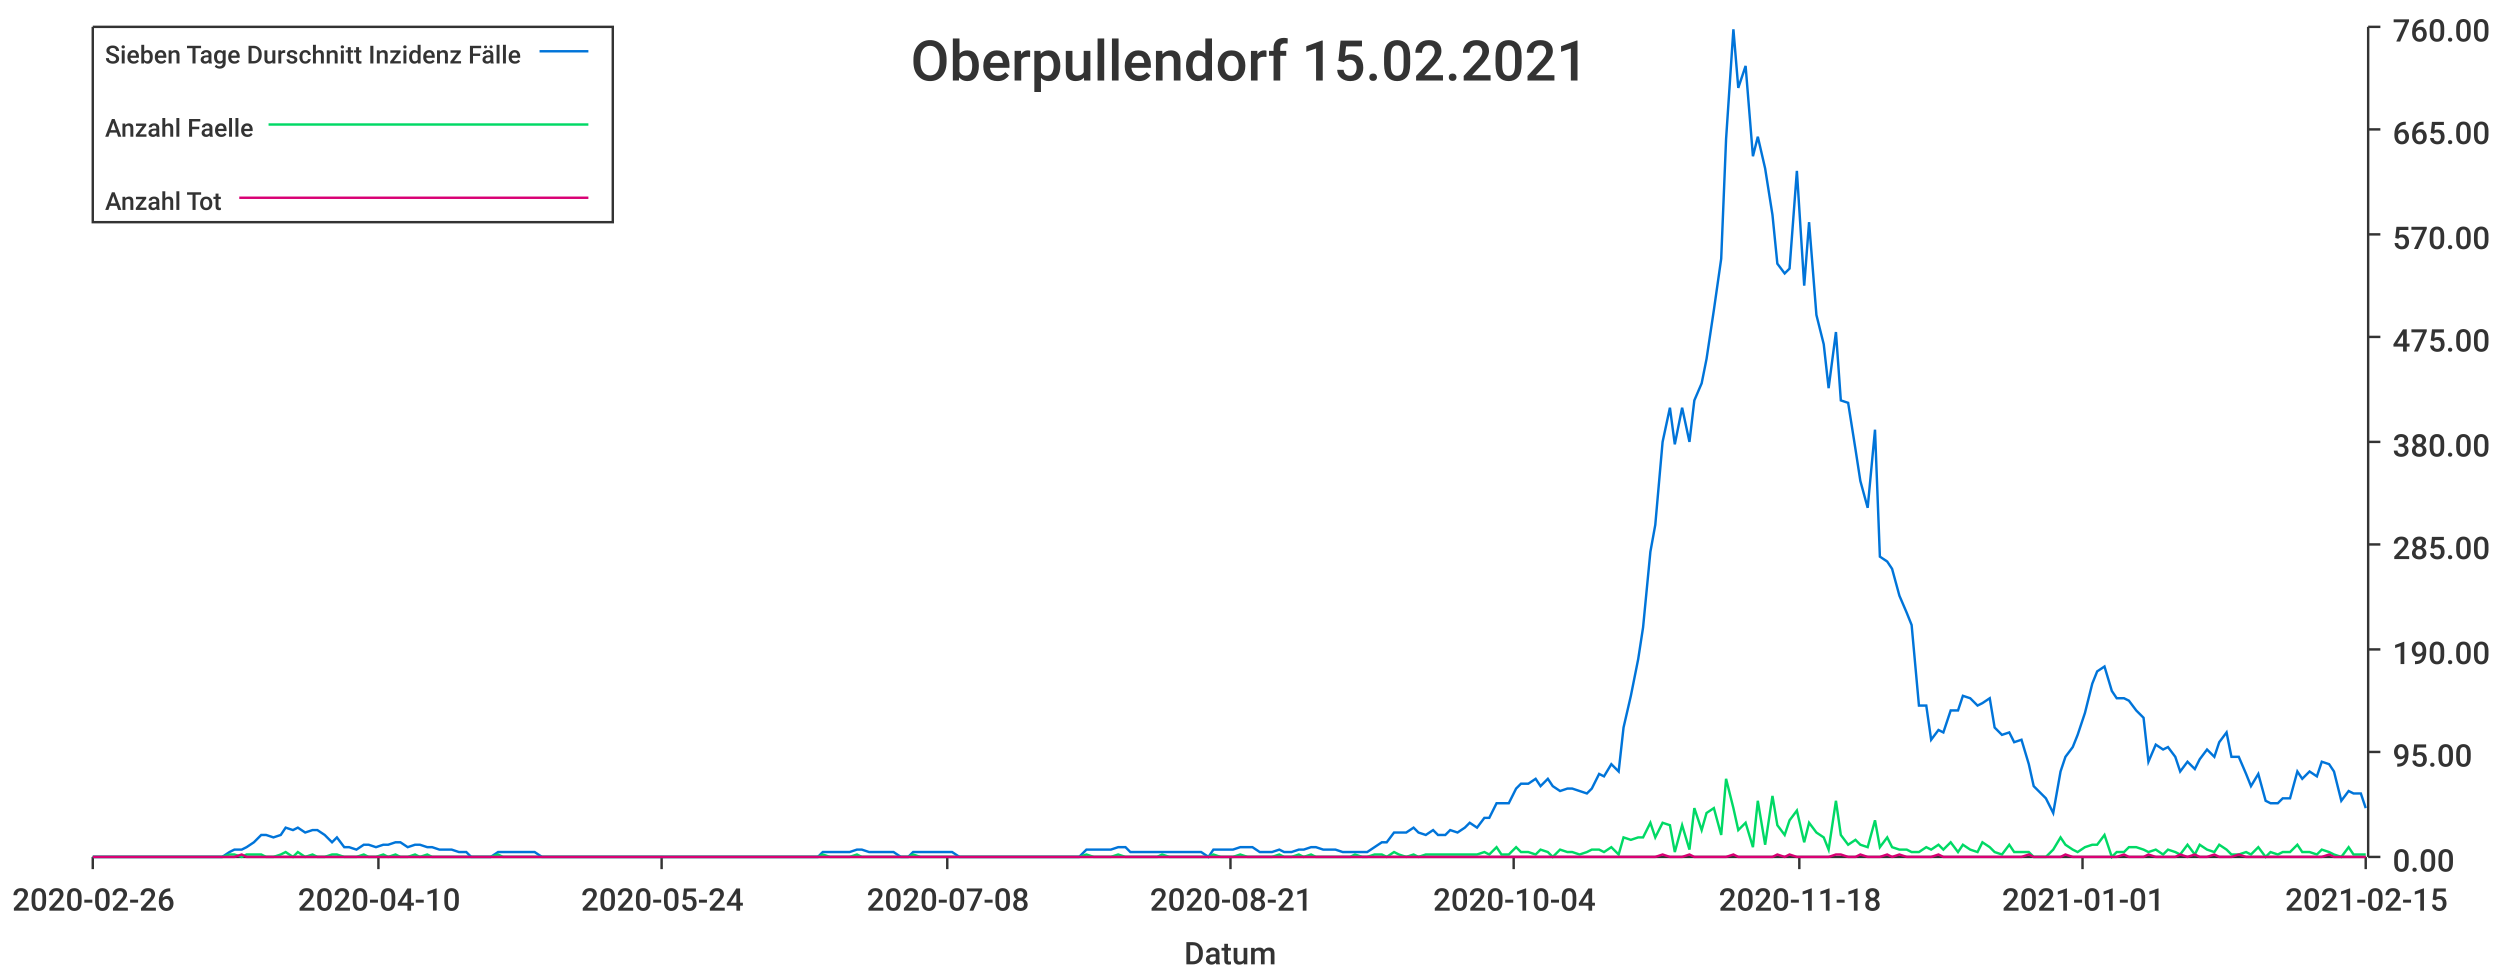
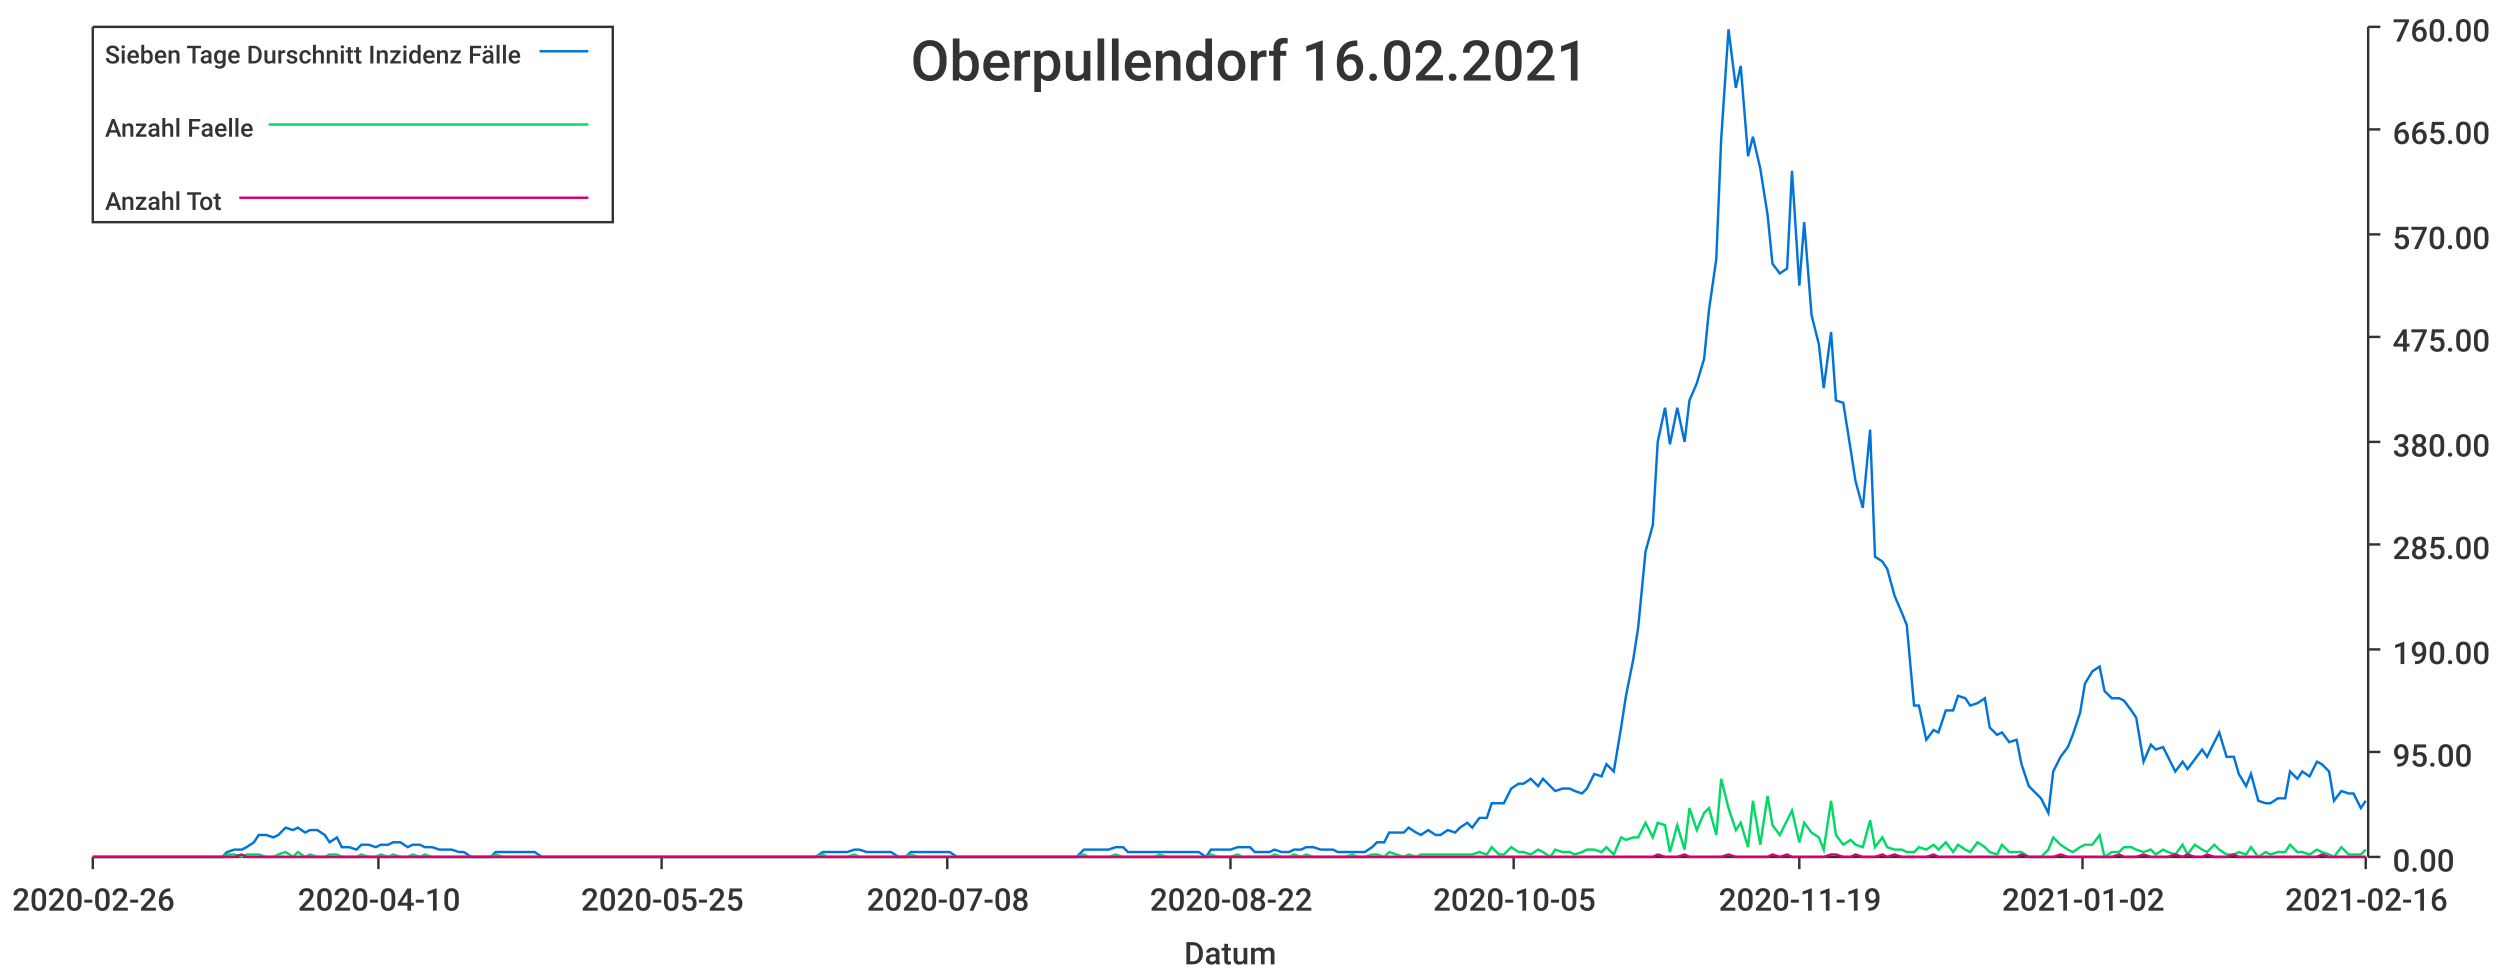
<svg xmlns="http://www.w3.org/2000/svg" width="1024" height="400">\n<path d="M 0 0 L 1024 0 L 1024 400 L 0 400 L 0 0" style="stroke-width:0;stroke:rgba(255,255,255,1.0);fill:rgba(255,255,255,1.0)" />
  <path d="M 38 11 L 969 11 L 969 351 L 38 351 L 38 11" style="stroke-width:0;stroke:rgba(255,255,255,1.0);fill:rgba(255,255,255,1.0)" />
  <path d="M 38 351 L 969 351" style="stroke-width:1;stroke:rgba(51,51,51,1.0);fill:none" />
  <path d="M 38 351 L 38 356" style="stroke-width:1;stroke:rgba(51,51,51,1.0);fill:none" />
  <text x="5" y="373" style="stroke-width:0;stroke:none;fill:rgba(51,51,51,1.0);font-size:12.8px;font-family:'Roboto Medium',sans-serif">2020-02-26</text>
  <path d="M 155 351 L 155 356" style="stroke-width:1;stroke:rgba(51,51,51,1.0);fill:none" />
  <text x="122" y="373" style="stroke-width:0;stroke:none;fill:rgba(51,51,51,1.0);font-size:12.8px;font-family:'Roboto Medium',sans-serif">2020-04-10</text>
  <path d="M 271 351 L 271 356" style="stroke-width:1;stroke:rgba(51,51,51,1.0);fill:none" />
-   <text x="238" y="373" style="stroke-width:0;stroke:none;fill:rgba(51,51,51,1.0);font-size:12.8px;font-family:'Roboto Medium',sans-serif">2020-05-24</text>
+   <text x="238" y="373" style="stroke-width:0;stroke:none;fill:rgba(51,51,51,1.0);font-size:12.8px;font-family:'Roboto Medium',sans-serif">2020-05-25</text>
  <path d="M 388 351 L 388 356" style="stroke-width:1;stroke:rgba(51,51,51,1.0);fill:none" />
  <text x="355" y="373" style="stroke-width:0;stroke:none;fill:rgba(51,51,51,1.0);font-size:12.8px;font-family:'Roboto Medium',sans-serif">2020-07-08</text>
  <path d="M 504 351 L 504 356" style="stroke-width:1;stroke:rgba(51,51,51,1.0);fill:none" />
-   <text x="471" y="373" style="stroke-width:0;stroke:none;fill:rgba(51,51,51,1.0);font-size:12.8px;font-family:'Roboto Medium',sans-serif">2020-08-21</text>
+   <text x="471" y="373" style="stroke-width:0;stroke:none;fill:rgba(51,51,51,1.0);font-size:12.8px;font-family:'Roboto Medium',sans-serif">2020-08-22</text>
  <path d="M 620 351 L 620 356" style="stroke-width:1;stroke:rgba(51,51,51,1.0);fill:none" />
-   <text x="587" y="373" style="stroke-width:0;stroke:none;fill:rgba(51,51,51,1.0);font-size:12.8px;font-family:'Roboto Medium',sans-serif">2020-10-04</text>
+   <text x="587" y="373" style="stroke-width:0;stroke:none;fill:rgba(51,51,51,1.0);font-size:12.8px;font-family:'Roboto Medium',sans-serif">2020-10-05</text>
  <path d="M 737 351 L 737 356" style="stroke-width:1;stroke:rgba(51,51,51,1.0);fill:none" />
-   <text x="704" y="373" style="stroke-width:0;stroke:none;fill:rgba(51,51,51,1.0);font-size:12.8px;font-family:'Roboto Medium',sans-serif">2020-11-18</text>
+   <text x="704" y="373" style="stroke-width:0;stroke:none;fill:rgba(51,51,51,1.0);font-size:12.8px;font-family:'Roboto Medium',sans-serif">2020-11-19</text>
  <path d="M 853 351 L 853 356" style="stroke-width:1;stroke:rgba(51,51,51,1.0);fill:none" />
-   <text x="820" y="373" style="stroke-width:0;stroke:none;fill:rgba(51,51,51,1.0);font-size:12.8px;font-family:'Roboto Medium',sans-serif">2021-01-01</text>
+   <text x="820" y="373" style="stroke-width:0;stroke:none;fill:rgba(51,51,51,1.0);font-size:12.8px;font-family:'Roboto Medium',sans-serif">2021-01-02</text>
  <path d="M 969 351 L 969 356" style="stroke-width:1;stroke:rgba(51,51,51,1.0);fill:none" />
-   <text x="936" y="373" style="stroke-width:0;stroke:none;fill:rgba(51,51,51,1.0);font-size:12.8px;font-family:'Roboto Medium',sans-serif">2021-02-15</text>
+   <text x="936" y="373" style="stroke-width:0;stroke:none;fill:rgba(51,51,51,1.0);font-size:12.8px;font-family:'Roboto Medium',sans-serif">2021-02-16</text>
  <text x="485" y="395" style="stroke-width:0;stroke:none;fill:rgba(51,51,51,1.0);font-size:12.8px;font-family:'Roboto Medium',sans-serif">Datum</text>
  <path d="M 970 351 L 970 11" style="stroke-width:1;stroke:rgba(51,51,51,1.0);fill:none" />
  <path d="M 970 351 L 975 351" style="stroke-width:1;stroke:rgba(51,51,51,1.0);fill:none" />
  <text x="980" y="357" style="stroke-width:0;stroke:none;fill:rgba(51,51,51,1.0);font-size:12.8px;font-family:'Roboto Medium',sans-serif">0.00</text>
  <path d="M 970 308 L 975 308" style="stroke-width:1;stroke:rgba(51,51,51,1.0);fill:none" />
  <text x="980" y="314" style="stroke-width:0;stroke:none;fill:rgba(51,51,51,1.0);font-size:12.8px;font-family:'Roboto Medium',sans-serif">95.00</text>
  <path d="M 970 266 L 975 266" style="stroke-width:1;stroke:rgba(51,51,51,1.0);fill:none" />
  <text x="980" y="272" style="stroke-width:0;stroke:none;fill:rgba(51,51,51,1.0);font-size:12.8px;font-family:'Roboto Medium',sans-serif">190.00</text>
  <path d="M 970 223 L 975 223" style="stroke-width:1;stroke:rgba(51,51,51,1.0);fill:none" />
  <text x="980" y="229" style="stroke-width:0;stroke:none;fill:rgba(51,51,51,1.0);font-size:12.8px;font-family:'Roboto Medium',sans-serif">285.00</text>
  <path d="M 970 181 L 975 181" style="stroke-width:1;stroke:rgba(51,51,51,1.0);fill:none" />
  <text x="980" y="187" style="stroke-width:0;stroke:none;fill:rgba(51,51,51,1.0);font-size:12.8px;font-family:'Roboto Medium',sans-serif">380.00</text>
  <path d="M 970 138 L 975 138" style="stroke-width:1;stroke:rgba(51,51,51,1.0);fill:none" />
  <text x="980" y="144" style="stroke-width:0;stroke:none;fill:rgba(51,51,51,1.0);font-size:12.8px;font-family:'Roboto Medium',sans-serif">475.00</text>
  <path d="M 970 96 L 975 96" style="stroke-width:1;stroke:rgba(51,51,51,1.0);fill:none" />
  <text x="980" y="102" style="stroke-width:0;stroke:none;fill:rgba(51,51,51,1.0);font-size:12.8px;font-family:'Roboto Medium',sans-serif">570.00</text>
  <path d="M 970 53 L 975 53" style="stroke-width:1;stroke:rgba(51,51,51,1.0);fill:none" />
  <text x="980" y="59" style="stroke-width:0;stroke:none;fill:rgba(51,51,51,1.0);font-size:12.8px;font-family:'Roboto Medium',sans-serif">665.00</text>
  <path d="M 970 11 L 975 11" style="stroke-width:1;stroke:rgba(51,51,51,1.0);fill:none" />
  <text x="980" y="17" style="stroke-width:0;stroke:none;fill:rgba(51,51,51,1.0);font-size:12.8px;font-family:'Roboto Medium',sans-serif">760.00</text>
-   <path d="M 38 351 L 41 351 L 44 351 L 46 351 L 49 351 L 52 351 L 54 351 L 57 351 L 59 351 L 62 351 L 65 351 L 67 351 L 70 351 L 73 351 L 75 351 L 78 351 L 80 351 L 83 351 L 86 351 L 88 351 L 91 351 L 94 349 L 96 348 L 99 348 L 101 347 L 104 345 L 107 342 L 109 342 L 112 343 L 115 342 L 117 339 L 120 340 L 122 339 L 125 341 L 128 340 L 130 340 L 133 342 L 136 345 L 138 343 L 141 347 L 143 347 L 146 348 L 149 346 L 151 346 L 154 347 L 157 346 L 159 346 L 162 345 L 164 345 L 167 347 L 170 346 L 172 346 L 175 347 L 177 347 L 180 348 L 183 348 L 185 348 L 188 349 L 191 349 L 193 351 L 196 351 L 198 351 L 201 351 L 204 349 L 206 349 L 209 349 L 212 349 L 214 349 L 217 349 L 219 349 L 222 351 L 225 351 L 227 351 L 230 351 L 233 351 L 235 351 L 238 351 L 240 351 L 243 351 L 246 351 L 248 351 L 251 351 L 254 351 L 256 351 L 259 351 L 261 351 L 264 351 L 267 351 L 269 351 L 272 351 L 275 351 L 277 351 L 280 351 L 282 351 L 285 351 L 288 351 L 290 351 L 293 351 L 296 351 L 298 351 L 301 351 L 303 351 L 306 351 L 309 351 L 311 351 L 314 351 L 316 351 L 319 351 L 322 351 L 324 351 L 327 351 L 330 351 L 332 351 L 335 351 L 337 349 L 340 349 L 343 349 L 345 349 L 348 349 L 351 348 L 353 348 L 356 349 L 358 349 L 361 349 L 364 349 L 366 349 L 369 351 L 372 351 L 374 349 L 377 349 L 379 349 L 382 349 L 385 349 L 387 349 L 390 349 L 393 351 L 395 351 L 398 351 L 400 351 L 403 351 L 406 351 L 408 351 L 411 351 L 414 351 L 416 351 L 419 351 L 421 351 L 424 351 L 427 351 L 429 351 L 432 351 L 435 351 L 437 351 L 440 351 L 442 351 L 445 348 L 448 348 L 450 348 L 453 348 L 455 348 L 458 347 L 461 347 L 463 349 L 466 349 L 469 349 L 471 349 L 474 349 L 476 349 L 479 349 L 482 349 L 484 349 L 487 349 L 490 349 L 492 349 L 495 351 L 497 348 L 500 348 L 503 348 L 505 348 L 508 347 L 511 347 L 513 347 L 516 349 L 518 349 L 521 349 L 524 348 L 526 349 L 529 349 L 532 348 L 534 348 L 537 347 L 539 347 L 542 348 L 545 348 L 547 348 L 550 349 L 553 349 L 555 349 L 558 349 L 560 349 L 563 347 L 566 345 L 568 345 L 571 341 L 573 341 L 576 341 L 579 339 L 581 341 L 584 342 L 587 340 L 589 342 L 592 342 L 594 340 L 597 341 L 600 339 L 602 337 L 605 339 L 608 335 L 610 335 L 613 329 L 615 329 L 618 329 L 621 323 L 623 321 L 626 321 L 629 319 L 631 322 L 634 319 L 636 322 L 639 324 L 642 323 L 644 323 L 647 324 L 650 325 L 652 323 L 655 317 L 657 318 L 660 313 L 663 316 L 665 298 L 668 285 L 671 270 L 673 257 L 676 226 L 678 215 L 681 181 L 684 167 L 686 182 L 689 167 L 692 181 L 694 164 L 697 157 L 699 147 L 702 127 L 705 106 L 707 57 L 710 12 L 712 36 L 715 27 L 718 64 L 720 56 L 723 69 L 726 88 L 728 108 L 731 112 L 733 110 L 736 70 L 739 117 L 741 91 L 744 129 L 747 141 L 749 159 L 752 136 L 754 164 L 757 165 L 760 184 L 762 197 L 765 208 L 768 176 L 770 228 L 773 230 L 775 233 L 778 244 L 781 251 L 783 256 L 786 289 L 789 289 L 791 303 L 794 299 L 796 300 L 799 291 L 802 291 L 804 285 L 807 286 L 810 289 L 812 288 L 815 286 L 817 298 L 820 301 L 823 300 L 825 304 L 828 303 L 831 313 L 833 322 L 836 325 L 838 327 L 841 333 L 844 316 L 846 310 L 849 306 L 851 301 L 854 292 L 857 280 L 859 275 L 862 273 L 865 283 L 867 286 L 870 286 L 872 287 L 875 291 L 878 294 L 880 312 L 883 305 L 886 307 L 888 306 L 891 310 L 893 316 L 896 312 L 899 315 L 901 311 L 904 307 L 907 310 L 909 304 L 912 300 L 914 310 L 917 310 L 920 317 L 922 322 L 925 317 L 928 328 L 930 329 L 933 329 L 935 327 L 938 327 L 941 316 L 943 319 L 946 316 L 949 318 L 951 312 L 954 313 L 956 316 L 959 328 L 962 324 L 964 325 L 967 325 L 969 331" style="stroke-width:1;stroke:rgba(0,116,217,1.0);fill:none" />
-   <path d="M 38 351 L 41 351 L 44 351 L 46 351 L 49 351 L 52 351 L 54 351 L 57 351 L 59 351 L 62 351 L 65 351 L 67 351 L 70 351 L 73 351 L 75 351 L 78 351 L 80 351 L 83 351 L 86 351 L 88 351 L 91 351 L 94 350 L 96 350 L 99 351 L 101 350 L 104 350 L 107 350 L 109 351 L 112 351 L 115 350 L 117 349 L 120 351 L 122 349 L 125 351 L 128 350 L 130 351 L 133 351 L 136 350 L 138 350 L 141 351 L 143 351 L 146 351 L 149 350 L 151 351 L 154 351 L 157 350 L 159 351 L 162 350 L 164 351 L 167 351 L 170 350 L 172 351 L 175 350 L 177 351 L 180 351 L 183 351 L 185 351 L 188 351 L 191 351 L 193 351 L 196 351 L 198 351 L 201 351 L 204 350 L 206 351 L 209 351 L 212 351 L 214 351 L 217 351 L 219 351 L 222 351 L 225 351 L 227 351 L 230 351 L 233 351 L 235 351 L 238 351 L 240 351 L 243 351 L 246 351 L 248 351 L 251 351 L 254 351 L 256 351 L 259 351 L 261 351 L 264 351 L 267 351 L 269 351 L 272 351 L 275 351 L 277 351 L 280 351 L 282 351 L 285 351 L 288 351 L 290 351 L 293 351 L 296 351 L 298 351 L 301 351 L 303 351 L 306 351 L 309 351 L 311 351 L 314 351 L 316 351 L 319 351 L 322 351 L 324 351 L 327 351 L 330 351 L 332 351 L 335 351 L 337 350 L 340 351 L 343 351 L 345 351 L 348 351 L 351 350 L 353 351 L 356 351 L 358 351 L 361 351 L 364 351 L 366 351 L 369 351 L 372 351 L 374 350 L 377 351 L 379 351 L 382 351 L 385 351 L 387 351 L 390 351 L 393 351 L 395 351 L 398 351 L 400 351 L 403 351 L 406 351 L 408 351 L 411 351 L 414 351 L 416 351 L 419 351 L 421 351 L 424 351 L 427 351 L 429 351 L 432 351 L 435 351 L 437 351 L 440 351 L 442 351 L 445 350 L 448 351 L 450 351 L 453 351 L 455 351 L 458 350 L 461 351 L 463 351 L 466 351 L 469 351 L 471 351 L 474 351 L 476 350 L 479 351 L 482 351 L 484 351 L 487 351 L 490 351 L 492 351 L 495 351 L 497 350 L 500 351 L 503 351 L 505 351 L 508 350 L 511 351 L 513 351 L 516 351 L 518 351 L 521 351 L 524 350 L 526 351 L 529 351 L 532 350 L 534 351 L 537 350 L 539 351 L 542 351 L 545 351 L 547 351 L 550 351 L 553 351 L 555 350 L 558 351 L 560 351 L 563 350 L 566 350 L 568 351 L 571 349 L 573 350 L 576 351 L 579 350 L 581 351 L 584 350 L 587 350 L 589 350 L 592 350 L 594 350 L 597 350 L 600 350 L 602 350 L 605 350 L 608 349 L 610 350 L 613 347 L 615 350 L 618 350 L 621 347 L 623 349 L 626 349 L 629 350 L 631 348 L 634 349 L 636 351 L 639 348 L 642 349 L 644 349 L 647 350 L 650 349 L 652 348 L 655 348 L 657 349 L 660 347 L 663 350 L 665 343 L 668 344 L 671 343 L 673 343 L 676 337 L 678 343 L 681 337 L 684 338 L 686 349 L 689 338 L 692 348 L 694 331 L 697 340 L 699 333 L 702 331 L 705 342 L 707 319 L 710 331 L 712 340 L 715 337 L 718 347 L 720 328 L 723 346 L 726 326 L 728 338 L 731 342 L 733 336 L 736 332 L 739 345 L 741 337 L 744 341 L 747 343 L 749 348 L 752 328 L 754 342 L 757 346 L 760 344 L 762 346 L 765 347 L 768 336 L 770 347 L 773 343 L 775 347 L 778 348 L 781 348 L 783 349 L 786 349 L 789 347 L 791 348 L 794 346 L 796 348 L 799 345 L 802 349 L 804 346 L 807 348 L 810 349 L 812 345 L 815 347 L 817 349 L 820 350 L 823 346 L 825 349 L 828 349 L 831 349 L 833 351 L 836 351 L 838 351 L 841 348 L 844 343 L 846 346 L 849 348 L 851 349 L 854 347 L 857 346 L 859 346 L 862 342 L 865 351 L 867 349 L 870 349 L 872 347 L 875 347 L 878 348 L 880 349 L 883 348 L 886 350 L 888 348 L 891 349 L 893 350 L 896 346 L 899 350 L 901 346 L 904 348 L 907 349 L 909 346 L 912 348 L 914 350 L 917 350 L 920 349 L 922 350 L 925 347 L 928 351 L 930 349 L 933 350 L 935 349 L 938 349 L 941 346 L 943 349 L 946 349 L 949 350 L 951 348 L 954 349 L 956 350 L 959 351 L 962 347 L 964 350 L 967 350 L 969 350" style="stroke-width:1;stroke:rgba(0,217,101,1.0);fill:none" />
-   <path d="M 38 351 L 41 351 L 44 351 L 46 351 L 49 351 L 52 351 L 54 351 L 57 351 L 59 351 L 62 351 L 65 351 L 67 351 L 70 351 L 73 351 L 75 351 L 78 351 L 80 351 L 83 351 L 86 351 L 88 351 L 91 351 L 94 351 L 96 351 L 99 350 L 101 351 L 104 351 L 107 351 L 109 351 L 112 351 L 115 351 L 117 351 L 120 351 L 122 351 L 125 351 L 128 351 L 130 351 L 133 351 L 136 351 L 138 351 L 141 351 L 143 351 L 146 351 L 149 351 L 151 351 L 154 351 L 157 351 L 159 351 L 162 351 L 164 351 L 167 351 L 170 351 L 172 351 L 175 351 L 177 351 L 180 351 L 183 351 L 185 351 L 188 351 L 191 351 L 193 351 L 196 351 L 198 351 L 201 351 L 204 351 L 206 351 L 209 351 L 212 351 L 214 351 L 217 351 L 219 351 L 222 351 L 225 351 L 227 351 L 230 351 L 233 351 L 235 351 L 238 351 L 240 351 L 243 351 L 246 351 L 248 351 L 251 351 L 254 351 L 256 351 L 259 351 L 261 351 L 264 351 L 267 351 L 269 351 L 272 351 L 275 351 L 277 351 L 280 351 L 282 351 L 285 351 L 288 351 L 290 351 L 293 351 L 296 351 L 298 351 L 301 351 L 303 351 L 306 351 L 309 351 L 311 351 L 314 351 L 316 351 L 319 351 L 322 351 L 324 351 L 327 351 L 330 351 L 332 351 L 335 351 L 337 351 L 340 351 L 343 351 L 345 351 L 348 351 L 351 351 L 353 351 L 356 351 L 358 351 L 361 351 L 364 351 L 366 351 L 369 351 L 372 351 L 374 351 L 377 351 L 379 351 L 382 351 L 385 351 L 387 351 L 390 351 L 393 351 L 395 351 L 398 351 L 400 351 L 403 351 L 406 351 L 408 351 L 411 351 L 414 351 L 416 351 L 419 351 L 421 351 L 424 351 L 427 351 L 429 351 L 432 351 L 435 351 L 437 351 L 440 351 L 442 351 L 445 351 L 448 351 L 450 351 L 453 351 L 455 351 L 458 351 L 461 351 L 463 351 L 466 351 L 469 351 L 471 351 L 474 351 L 476 351 L 479 351 L 482 351 L 484 351 L 487 351 L 490 351 L 492 351 L 495 351 L 497 351 L 500 351 L 503 351 L 505 351 L 508 351 L 511 351 L 513 351 L 516 351 L 518 351 L 521 351 L 524 351 L 526 351 L 529 351 L 532 351 L 534 351 L 537 351 L 539 351 L 542 351 L 545 351 L 547 351 L 550 351 L 553 351 L 555 351 L 558 351 L 560 351 L 563 351 L 566 351 L 568 351 L 571 351 L 573 351 L 576 351 L 579 351 L 581 351 L 584 351 L 587 351 L 589 351 L 592 351 L 594 351 L 597 351 L 600 351 L 602 351 L 605 351 L 608 351 L 610 351 L 613 351 L 615 351 L 618 351 L 621 351 L 623 351 L 626 351 L 629 351 L 631 351 L 634 351 L 636 351 L 639 351 L 642 351 L 644 351 L 647 351 L 650 351 L 652 351 L 655 351 L 657 351 L 660 351 L 663 351 L 665 351 L 668 351 L 671 351 L 673 351 L 676 351 L 678 351 L 681 350 L 684 351 L 686 351 L 689 351 L 692 350 L 694 351 L 697 351 L 699 351 L 702 351 L 705 351 L 707 351 L 710 350 L 712 351 L 715 351 L 718 351 L 720 351 L 723 351 L 726 351 L 728 350 L 731 351 L 733 350 L 736 351 L 739 351 L 741 351 L 744 351 L 747 351 L 749 351 L 752 350 L 754 350 L 757 351 L 760 351 L 762 350 L 765 351 L 768 351 L 770 351 L 773 350 L 775 351 L 778 350 L 781 351 L 783 351 L 786 351 L 789 351 L 791 351 L 794 350 L 796 351 L 799 351 L 802 351 L 804 351 L 807 351 L 810 351 L 812 351 L 815 351 L 817 351 L 820 351 L 823 351 L 825 351 L 828 351 L 831 350 L 833 351 L 836 351 L 838 351 L 841 351 L 844 351 L 846 350 L 849 351 L 851 351 L 854 351 L 857 351 L 859 351 L 862 351 L 865 351 L 867 351 L 870 350 L 872 351 L 875 351 L 878 351 L 880 350 L 883 351 L 886 351 L 888 351 L 891 351 L 893 350 L 896 351 L 899 350 L 901 351 L 904 351 L 907 350 L 909 351 L 912 351 L 914 351 L 917 350 L 920 351 L 922 351 L 925 351 L 928 351 L 930 351 L 933 351 L 935 351 L 938 351 L 941 351 L 943 351 L 946 351 L 949 351 L 951 351 L 954 350 L 956 351 L 959 351 L 962 351 L 964 351 L 967 351 L 969 351" style="stroke-width:1;stroke:rgba(217,0,116,1.0);fill:none" />
-   <text x="373" y="33" style="stroke-width:0;stroke:none;fill:rgba(51,51,51,1.0);font-size:23.0px;font-family:'Roboto Medium',sans-serif">Oberpullendorf 15.02.2021</text>
+   <path d="M 38 351 L 41 351 L 44 351 L 46 351 L 49 351 L 52 351 L 54 351 L 57 351 L 59 351 L 62 351 L 65 351 L 67 351 L 70 351 L 72 351 L 75 351 L 78 351 L 80 351 L 83 351 L 86 351 L 88 351 L 91 351 L 93 349 L 96 348 L 99 348 L 101 347 L 104 345 L 106 342 L 109 342 L 112 343 L 114 342 L 117 339 L 120 340 L 122 339 L 125 341 L 127 340 L 130 340 L 133 342 L 135 345 L 138 343 L 140 347 L 143 347 L 146 348 L 148 346 L 151 346 L 154 347 L 156 346 L 159 346 L 161 345 L 164 345 L 167 347 L 169 346 L 172 346 L 174 347 L 177 347 L 180 348 L 182 348 L 185 348 L 188 349 L 190 349 L 193 351 L 195 351 L 198 351 L 201 351 L 203 349 L 206 349 L 208 349 L 211 349 L 214 349 L 216 349 L 219 349 L 222 351 L 224 351 L 227 351 L 229 351 L 232 351 L 235 351 L 237 351 L 240 351 L 242 351 L 245 351 L 248 351 L 250 351 L 253 351 L 256 351 L 258 351 L 261 351 L 263 351 L 266 351 L 269 351 L 271 351 L 274 351 L 276 351 L 279 351 L 282 351 L 284 351 L 287 351 L 290 351 L 292 351 L 295 351 L 297 351 L 300 351 L 303 351 L 305 351 L 308 351 L 310 351 L 313 351 L 316 351 L 318 351 L 321 351 L 324 351 L 326 351 L 329 351 L 331 351 L 334 351 L 337 349 L 339 349 L 342 349 L 344 349 L 347 349 L 350 348 L 352 348 L 355 349 L 358 349 L 360 349 L 363 349 L 365 349 L 368 351 L 371 351 L 373 349 L 376 349 L 378 349 L 381 349 L 384 349 L 386 349 L 389 349 L 392 351 L 394 351 L 397 351 L 399 351 L 402 351 L 405 351 L 407 351 L 410 351 L 412 351 L 415 351 L 418 351 L 420 351 L 423 351 L 426 351 L 428 351 L 431 351 L 433 351 L 436 351 L 439 351 L 441 351 L 444 348 L 446 348 L 449 348 L 452 348 L 454 348 L 457 347 L 460 347 L 462 349 L 465 349 L 467 349 L 470 349 L 473 349 L 475 349 L 478 349 L 480 349 L 483 349 L 486 349 L 488 349 L 491 349 L 494 351 L 496 348 L 499 348 L 501 348 L 504 348 L 507 347 L 509 347 L 512 347 L 514 349 L 517 349 L 520 349 L 522 348 L 525 349 L 528 349 L 530 348 L 533 348 L 535 347 L 538 347 L 541 348 L 543 348 L 546 348 L 548 349 L 551 349 L 554 349 L 556 349 L 559 349 L 562 347 L 564 345 L 567 345 L 569 341 L 572 341 L 575 341 L 577 339 L 580 341 L 582 342 L 585 340 L 588 342 L 590 342 L 593 340 L 596 341 L 598 339 L 601 337 L 603 339 L 606 335 L 609 335 L 611 329 L 614 329 L 616 329 L 619 323 L 622 321 L 624 321 L 627 319 L 630 322 L 632 319 L 635 322 L 637 324 L 640 323 L 643 323 L 645 324 L 648 325 L 650 323 L 653 317 L 656 318 L 658 313 L 661 316 L 664 298 L 666 285 L 669 270 L 671 257 L 674 226 L 677 215 L 679 181 L 682 167 L 684 182 L 687 167 L 690 181 L 692 164 L 695 157 L 698 147 L 700 127 L 703 106 L 705 57 L 708 12 L 711 36 L 713 27 L 716 64 L 718 56 L 721 69 L 724 88 L 726 108 L 729 112 L 732 110 L 734 70 L 737 117 L 739 91 L 742 129 L 745 141 L 747 159 L 750 136 L 752 164 L 755 165 L 758 184 L 760 197 L 763 208 L 766 176 L 768 228 L 771 230 L 773 233 L 776 244 L 779 251 L 781 256 L 784 289 L 786 289 L 789 303 L 792 299 L 794 300 L 797 291 L 800 291 L 802 285 L 805 286 L 807 289 L 810 288 L 813 286 L 815 298 L 818 301 L 820 300 L 823 304 L 826 303 L 828 313 L 831 322 L 834 325 L 836 327 L 839 333 L 841 316 L 844 310 L 847 306 L 849 301 L 852 292 L 854 280 L 857 275 L 860 273 L 862 283 L 865 286 L 868 286 L 870 287 L 873 291 L 875 294 L 878 312 L 881 305 L 883 307 L 886 306 L 888 310 L 891 316 L 894 312 L 896 315 L 899 311 L 902 307 L 904 310 L 907 304 L 909 300 L 912 310 L 915 310 L 917 317 L 920 322 L 922 317 L 925 328 L 928 329 L 930 329 L 933 327 L 936 327 L 938 316 L 941 319 L 943 316 L 946 318 L 949 312 L 951 313 L 954 316 L 956 328 L 959 324 L 962 325 L 964 325 L 967 331 L 969 328" style="stroke-width:1;stroke:rgba(0,116,217,1.0);fill:none" />
+   <path d="M 38 351 L 41 351 L 44 351 L 46 351 L 49 351 L 52 351 L 54 351 L 57 351 L 59 351 L 62 351 L 65 351 L 67 351 L 70 351 L 72 351 L 75 351 L 78 351 L 80 351 L 83 351 L 86 351 L 88 351 L 91 351 L 93 350 L 96 350 L 99 351 L 101 350 L 104 350 L 106 350 L 109 351 L 112 351 L 114 350 L 117 349 L 120 351 L 122 349 L 125 351 L 127 350 L 130 351 L 133 351 L 135 350 L 138 350 L 140 351 L 143 351 L 146 351 L 148 350 L 151 351 L 154 351 L 156 350 L 159 351 L 161 350 L 164 351 L 167 351 L 169 350 L 172 351 L 174 350 L 177 351 L 180 351 L 182 351 L 185 351 L 188 351 L 190 351 L 193 351 L 195 351 L 198 351 L 201 351 L 203 350 L 206 351 L 208 351 L 211 351 L 214 351 L 216 351 L 219 351 L 222 351 L 224 351 L 227 351 L 229 351 L 232 351 L 235 351 L 237 351 L 240 351 L 242 351 L 245 351 L 248 351 L 250 351 L 253 351 L 256 351 L 258 351 L 261 351 L 263 351 L 266 351 L 269 351 L 271 351 L 274 351 L 276 351 L 279 351 L 282 351 L 284 351 L 287 351 L 290 351 L 292 351 L 295 351 L 297 351 L 300 351 L 303 351 L 305 351 L 308 351 L 310 351 L 313 351 L 316 351 L 318 351 L 321 351 L 324 351 L 326 351 L 329 351 L 331 351 L 334 351 L 337 350 L 339 351 L 342 351 L 344 351 L 347 351 L 350 350 L 352 351 L 355 351 L 358 351 L 360 351 L 363 351 L 365 351 L 368 351 L 371 351 L 373 350 L 376 351 L 378 351 L 381 351 L 384 351 L 386 351 L 389 351 L 392 351 L 394 351 L 397 351 L 399 351 L 402 351 L 405 351 L 407 351 L 410 351 L 412 351 L 415 351 L 418 351 L 420 351 L 423 351 L 426 351 L 428 351 L 431 351 L 433 351 L 436 351 L 439 351 L 441 351 L 444 350 L 446 351 L 449 351 L 452 351 L 454 351 L 457 350 L 460 351 L 462 351 L 465 351 L 467 351 L 470 351 L 473 351 L 475 350 L 478 351 L 480 351 L 483 351 L 486 351 L 488 351 L 491 351 L 494 351 L 496 350 L 499 351 L 501 351 L 504 351 L 507 350 L 509 351 L 512 351 L 514 351 L 517 351 L 520 351 L 522 350 L 525 351 L 528 351 L 530 350 L 533 351 L 535 350 L 538 351 L 541 351 L 543 351 L 546 351 L 548 351 L 551 351 L 554 350 L 556 351 L 559 351 L 562 350 L 564 350 L 567 351 L 569 349 L 572 350 L 575 351 L 577 350 L 580 351 L 582 350 L 585 350 L 588 350 L 590 350 L 593 350 L 596 350 L 598 350 L 601 350 L 603 350 L 606 349 L 609 350 L 611 347 L 614 350 L 616 350 L 619 347 L 622 349 L 624 349 L 627 350 L 630 348 L 632 349 L 635 351 L 637 348 L 640 349 L 643 349 L 645 350 L 648 349 L 650 348 L 653 348 L 656 349 L 658 347 L 661 350 L 664 343 L 666 344 L 669 343 L 671 343 L 674 337 L 677 343 L 679 337 L 682 338 L 684 349 L 687 338 L 690 348 L 692 331 L 695 340 L 698 333 L 700 331 L 703 342 L 705 319 L 708 331 L 711 340 L 713 337 L 716 347 L 718 328 L 721 346 L 724 326 L 726 338 L 729 342 L 732 336 L 734 332 L 737 345 L 739 337 L 742 341 L 745 343 L 747 348 L 750 328 L 752 342 L 755 346 L 758 344 L 760 346 L 763 347 L 766 336 L 768 347 L 771 343 L 773 347 L 776 348 L 779 348 L 781 349 L 784 349 L 786 347 L 789 348 L 792 346 L 794 348 L 797 345 L 800 349 L 802 346 L 805 348 L 807 349 L 810 345 L 813 347 L 815 349 L 818 350 L 820 346 L 823 349 L 826 349 L 828 349 L 831 351 L 834 351 L 836 351 L 839 348 L 841 343 L 844 346 L 847 348 L 849 349 L 852 347 L 854 346 L 857 346 L 860 342 L 862 351 L 865 349 L 868 349 L 870 347 L 873 347 L 875 348 L 878 349 L 881 348 L 883 350 L 886 348 L 888 349 L 891 350 L 894 346 L 896 350 L 899 346 L 902 348 L 904 349 L 907 346 L 909 348 L 912 350 L 915 350 L 917 349 L 920 350 L 922 347 L 925 351 L 928 349 L 930 350 L 933 349 L 936 349 L 938 346 L 941 349 L 943 349 L 946 350 L 949 348 L 951 349 L 954 350 L 956 351 L 959 347 L 962 350 L 964 350 L 967 350 L 969 348" style="stroke-width:1;stroke:rgba(0,217,101,1.0);fill:none" />
+   <path d="M 38 351 L 41 351 L 44 351 L 46 351 L 49 351 L 52 351 L 54 351 L 57 351 L 59 351 L 62 351 L 65 351 L 67 351 L 70 351 L 72 351 L 75 351 L 78 351 L 80 351 L 83 351 L 86 351 L 88 351 L 91 351 L 93 351 L 96 351 L 99 350 L 101 351 L 104 351 L 106 351 L 109 351 L 112 351 L 114 351 L 117 351 L 120 351 L 122 351 L 125 351 L 127 351 L 130 351 L 133 351 L 135 351 L 138 351 L 140 351 L 143 351 L 146 351 L 148 351 L 151 351 L 154 351 L 156 351 L 159 351 L 161 351 L 164 351 L 167 351 L 169 351 L 172 351 L 174 351 L 177 351 L 180 351 L 182 351 L 185 351 L 188 351 L 190 351 L 193 351 L 195 351 L 198 351 L 201 351 L 203 351 L 206 351 L 208 351 L 211 351 L 214 351 L 216 351 L 219 351 L 222 351 L 224 351 L 227 351 L 229 351 L 232 351 L 235 351 L 237 351 L 240 351 L 242 351 L 245 351 L 248 351 L 250 351 L 253 351 L 256 351 L 258 351 L 261 351 L 263 351 L 266 351 L 269 351 L 271 351 L 274 351 L 276 351 L 279 351 L 282 351 L 284 351 L 287 351 L 290 351 L 292 351 L 295 351 L 297 351 L 300 351 L 303 351 L 305 351 L 308 351 L 310 351 L 313 351 L 316 351 L 318 351 L 321 351 L 324 351 L 326 351 L 329 351 L 331 351 L 334 351 L 337 351 L 339 351 L 342 351 L 344 351 L 347 351 L 350 351 L 352 351 L 355 351 L 358 351 L 360 351 L 363 351 L 365 351 L 368 351 L 371 351 L 373 351 L 376 351 L 378 351 L 381 351 L 384 351 L 386 351 L 389 351 L 392 351 L 394 351 L 397 351 L 399 351 L 402 351 L 405 351 L 407 351 L 410 351 L 412 351 L 415 351 L 418 351 L 420 351 L 423 351 L 426 351 L 428 351 L 431 351 L 433 351 L 436 351 L 439 351 L 441 351 L 444 351 L 446 351 L 449 351 L 452 351 L 454 351 L 457 351 L 460 351 L 462 351 L 465 351 L 467 351 L 470 351 L 473 351 L 475 351 L 478 351 L 480 351 L 483 351 L 486 351 L 488 351 L 491 351 L 494 351 L 496 351 L 499 351 L 501 351 L 504 351 L 507 351 L 509 351 L 512 351 L 514 351 L 517 351 L 520 351 L 522 351 L 525 351 L 528 351 L 530 351 L 533 351 L 535 351 L 538 351 L 541 351 L 543 351 L 546 351 L 548 351 L 551 351 L 554 351 L 556 351 L 559 351 L 562 351 L 564 351 L 567 351 L 569 351 L 572 351 L 575 351 L 577 351 L 580 351 L 582 351 L 585 351 L 588 351 L 590 351 L 593 351 L 596 351 L 598 351 L 601 351 L 603 351 L 606 351 L 609 351 L 611 351 L 614 351 L 616 351 L 619 351 L 622 351 L 624 351 L 627 351 L 630 351 L 632 351 L 635 351 L 637 351 L 640 351 L 643 351 L 645 351 L 648 351 L 650 351 L 653 351 L 656 351 L 658 351 L 661 351 L 664 351 L 666 351 L 669 351 L 671 351 L 674 351 L 677 351 L 679 350 L 682 351 L 684 351 L 687 351 L 690 350 L 692 351 L 695 351 L 698 351 L 700 351 L 703 351 L 705 351 L 708 350 L 711 351 L 713 351 L 716 351 L 718 351 L 721 351 L 724 351 L 726 350 L 729 351 L 732 350 L 734 351 L 737 351 L 739 351 L 742 351 L 745 351 L 747 351 L 750 350 L 752 350 L 755 351 L 758 351 L 760 350 L 763 351 L 766 351 L 768 351 L 771 350 L 773 351 L 776 350 L 779 351 L 781 351 L 784 351 L 786 351 L 789 351 L 792 350 L 794 351 L 797 351 L 800 351 L 802 351 L 805 351 L 807 351 L 810 351 L 813 351 L 815 351 L 818 351 L 820 351 L 823 351 L 826 351 L 828 350 L 831 351 L 834 351 L 836 351 L 839 351 L 841 351 L 844 350 L 847 351 L 849 351 L 852 351 L 854 351 L 857 351 L 860 351 L 862 351 L 865 351 L 868 350 L 870 351 L 873 351 L 875 351 L 878 350 L 881 351 L 883 351 L 886 351 L 888 351 L 891 350 L 894 351 L 896 350 L 899 351 L 902 351 L 904 350 L 907 351 L 909 351 L 912 351 L 915 350 L 917 351 L 920 351 L 922 351 L 925 351 L 928 351 L 930 351 L 933 351 L 936 351 L 938 351 L 941 351 L 943 351 L 946 351 L 949 351 L 951 350 L 954 351 L 956 351 L 959 351 L 962 351 L 964 351 L 967 351 L 969 351" style="stroke-width:1;stroke:rgba(217,0,116,1.0);fill:none" />
+   <text x="373" y="33" style="stroke-width:0;stroke:none;fill:rgba(51,51,51,1.0);font-size:23.0px;font-family:'Roboto Medium',sans-serif">Oberpullendorf 16.02.2021</text>
  <path d="M 38 11 L 251 11 L 251 91 L 38 91 L 38 11" style="stroke-width:1;stroke:rgba(51,51,51,1.0);fill:rgba(255,255,255,1.0)" />
  <text x="43" y="26" style="stroke-width:0;stroke:none;fill:rgba(51,51,51,1.0);font-size:10.2px;font-family:'Roboto Medium',sans-serif">Sieben Tage Durschnitt Inzidenz Fälle</text>
  <path d="M 221 21 L 241 21" style="stroke-width:1;stroke:rgba(0,116,217,1.0);fill:none" />
  <text x="43" y="56" style="stroke-width:0;stroke:none;fill:rgba(51,51,51,1.0);font-size:10.2px;font-family:'Roboto Medium',sans-serif">Anzahl Faelle</text>
  <path d="M 110 51 L 241 51" style="stroke-width:1;stroke:rgba(0,217,101,1.0);fill:none" />
  <text x="43" y="86" style="stroke-width:0;stroke:none;fill:rgba(51,51,51,1.0);font-size:10.2px;font-family:'Roboto Medium',sans-serif">Anzahl Tot</text>
  <path d="M 98 81 L 241 81" style="stroke-width:1;stroke:rgba(217,0,116,1.0);fill:none" />
</svg>
